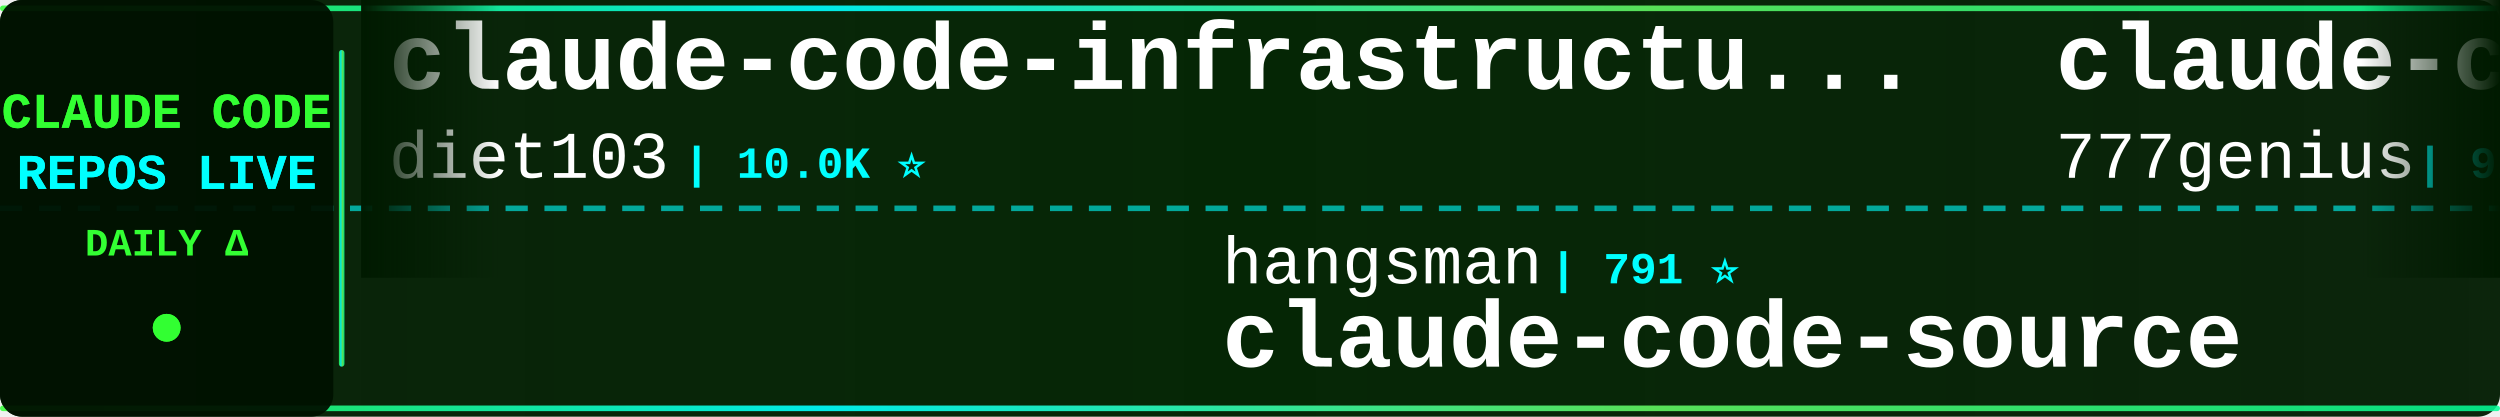
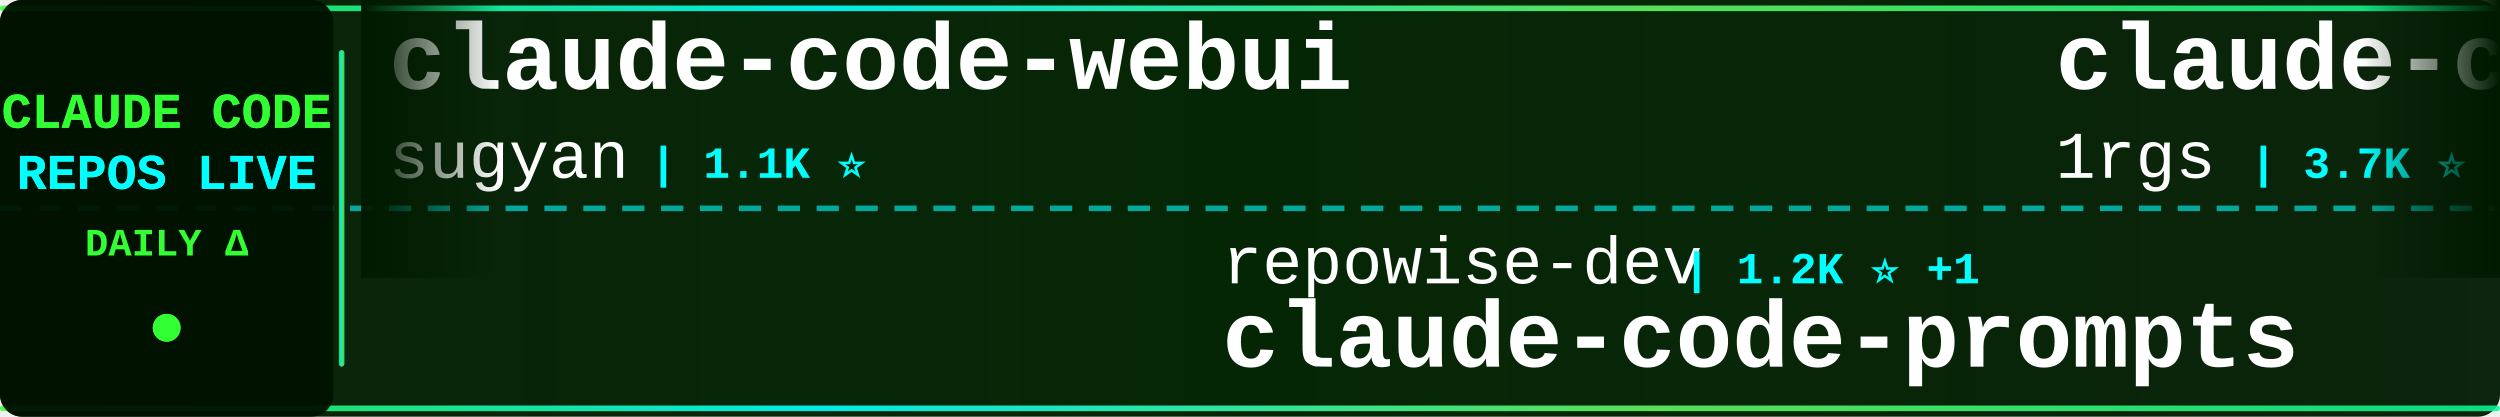
<svg xmlns="http://www.w3.org/2000/svg" width="900" height="150">
  <defs>
    <linearGradient id="tickerBg" x1="0%" y1="0%" x2="100%" y2="0%">
      <stop offset="0%" style="stop-color:#001a00;stop-opacity:0.95" />
      <stop offset="50%" style="stop-color:#002200;stop-opacity:0.98" />
      <stop offset="100%" style="stop-color:#001a00;stop-opacity:0.95" />
    </linearGradient>
    <linearGradient id="borderGrad" x1="0%" y1="0%" x2="100%" y2="0%">
      <stop offset="0%" style="stop-color:#33ff33;stop-opacity:0.85">
        <animate attributeName="stop-opacity" values="0.85;1;0.85" dur="2s" repeatCount="indefinite" />
      </stop>
      <stop offset="33%" style="stop-color:#00ffff;stop-opacity:0.9">
        <animate attributeName="stop-opacity" values="0.9;1;0.9" dur="2.2s" repeatCount="indefinite" />
      </stop>
      <stop offset="66%" style="stop-color:#66ff66;stop-opacity:0.85">
        <animate attributeName="stop-opacity" values="0.85;1;0.85" dur="1.8s" repeatCount="indefinite" />
      </stop>
      <stop offset="100%" style="stop-color:#00ff99;stop-opacity:0.85">
        <animate attributeName="stop-opacity" values="0.85;1;0.85" dur="2s" repeatCount="indefinite" />
      </stop>
    </linearGradient>
    <filter id="textGlow">
      <feGaussianBlur stdDeviation="0.1" result="coloredBlur" />
      <feMerge>
        <feMergeNode in="coloredBlur" />
        <feMergeNode in="SourceGraphic" />
      </feMerge>
    </filter>
    <filter id="metricGlow">
      <feGaussianBlur stdDeviation="0.2" result="coloredBlur" />
      <feMerge>
        <feMergeNode in="coloredBlur" />
        <feMergeNode in="SourceGraphic" />
      </feMerge>
    </filter>
    <linearGradient id="leftFade" x1="0%" y1="0%" x2="100%" y2="0%">
      <stop offset="0%" style="stop-color:#001a00;stop-opacity:1" />
      <stop offset="100%" style="stop-color:#001a00;stop-opacity:0" />
    </linearGradient>
    <linearGradient id="rightFade" x1="0%" y1="0%" x2="100%" y2="0%">
      <stop offset="0%" style="stop-color:#001a00;stop-opacity:0" />
      <stop offset="100%" style="stop-color:#001a00;stop-opacity:1" />
    </linearGradient>
  </defs>
  <rect width="900" height="150" fill="url(#tickerBg)" rx="8" />
  <rect x="0" y="2" width="900" height="2" fill="url(#borderGrad)" rx="1" />
  <rect x="0" y="146" width="900" height="2" fill="url(#borderGrad)" rx="1" />
  <line x1="0" y1="75" x2="900" y2="75" stroke="#00ffff" stroke-width="2" stroke-dasharray="8 6" opacity="0.6" />
  <rect x="0" y="0" width="120" height="150" fill="#001100" opacity="0.95" rx="8" />
  <text x="60" y="46" font-family="'Courier New', monospace" font-size="18" font-weight="bold" fill="#33ff33" text-anchor="middle" filter="url(#textGlow)">
    CLAUDE CODE
  </text>
  <text x="60" y="68" font-family="'Courier New', monospace" font-size="18" font-weight="bold" fill="#00ffff" text-anchor="middle" filter="url(#textGlow)">
    REPOS LIVE
  </text>
  <text x="60" y="92" font-family="'Courier New', monospace" font-size="14" font-weight="bold" fill="#33ff33" text-anchor="middle">
    DAILY Δ
  </text>
  <circle cx="60" cy="118" r="5" fill="#33ff33" filter="url(#metricGlow)">
    <animate attributeName="r" values="4;6;4" dur="1.5s" repeatCount="indefinite" />
    <animate attributeName="opacity" values="0.6;1;0.6" dur="1.5s" repeatCount="indefinite" />
  </circle>
  <rect x="122" y="18" width="2" height="114" fill="url(#borderGrad)" rx="1" />
  <clipPath id="tickerClip">
    <rect x="130" y="0" width="770" height="150" />
  </clipPath>
  <g clip-path="url(#tickerClip)">
    <g id="tickerItems">
      <animateTransform attributeName="transform" attributeType="XML" type="translate" from="0 0" to="-3000 0" dur="54s" repeatCount="indefinite" />
      <g transform="translate(0, 0)">
-         <text x="140" y="32" font-family="'Courier New', monospace" font-size="34" font-weight="bold" fill="#ffffff">claude-code-infrastructu...</text>
-         <text x="140" y="64" font-family="'Courier New', monospace" font-size="24" font-weight="normal" fill="#ffffff" opacity="1.0">diet103</text>
-         <text x="246" y="64" font-family="'Courier New', monospace" font-size="16" font-weight="bold" fill="#00ffff"> | 10.0K ⭐</text>
+         <text x="140" y="32" font-family="'Courier New', monospace" font-size="34" font-weight="bold" fill="#ffffff">claude-code-webui</text>
+         <text x="140" y="64" font-family="'Courier New', monospace" font-size="24" font-weight="normal" fill="#ffffff" opacity="1.0">sugyan</text>
+         <text x="234" y="64" font-family="'Courier New', monospace" font-size="16" font-weight="bold" fill="#00ffff"> | 1.1K ⭐</text>
      </g>
      <g transform="translate(300, 0)">
-         <text x="140" y="102" font-family="'Courier New', monospace" font-size="24" font-weight="normal" fill="#ffffff" opacity="1.0">hangsman</text>
-         <text x="258" y="102" font-family="'Courier New', monospace" font-size="16" font-weight="bold" fill="#00ffff"> | 791 ⭐</text>
-         <text x="140" y="132" font-family="'Courier New', monospace" font-size="34" font-weight="bold" fill="#ffffff">claude-code-source</text>
+         <text x="140" y="102" font-family="'Courier New', monospace" font-size="24" font-weight="normal" fill="#ffffff" opacity="1.0">repowise-dev</text>
+         <text x="306" y="102" font-family="'Courier New', monospace" font-size="16" font-weight="bold" fill="#00ffff"> | 1.2K ⭐ +1</text>
+         <text x="140" y="132" font-family="'Courier New', monospace" font-size="34" font-weight="bold" fill="#ffffff">claude-code-prompts</text>
      </g>
      <g transform="translate(600, 0)">
-         <text x="140" y="32" font-family="'Courier New', monospace" font-size="34" font-weight="bold" fill="#ffffff">claude-code-source-code</text>
-         <text x="140" y="64" font-family="'Courier New', monospace" font-size="24" font-weight="normal" fill="#ffffff" opacity="1.0">777genius</text>
-         <text x="270" y="64" font-family="'Courier New', monospace" font-size="16" font-weight="bold" fill="#00ffff"> | 927 ⭐</text>
+         <text x="140" y="32" font-family="'Courier New', monospace" font-size="34" font-weight="bold" fill="#ffffff">claude-code-proxy</text>
+         <text x="140" y="64" font-family="'Courier New', monospace" font-size="24" font-weight="normal" fill="#ffffff" opacity="1.0">1rgs</text>
+         <text x="210" y="64" font-family="'Courier New', monospace" font-size="16" font-weight="bold" fill="#00ffff"> | 3.7K ⭐</text>
      </g>
      <g transform="translate(900, 0)">
-         <text x="140" y="102" font-family="'Courier New', monospace" font-size="24" font-weight="normal" fill="#ffffff" opacity="1.0">edmund-io</text>
-         <text x="270" y="102" font-family="'Courier New', monospace" font-size="16" font-weight="bold" fill="#00ffff"> | 1.5K ⭐</text>
-         <text x="140" y="132" font-family="'Courier New', monospace" font-size="34" font-weight="bold" fill="#ffffff">edmunds-claude-code</text>
+         <text x="140" y="102" font-family="'Courier New', monospace" font-size="24" font-weight="normal" fill="#ffffff" opacity="1.0">ding113</text>
+         <text x="246" y="102" font-family="'Courier New', monospace" font-size="16" font-weight="bold" fill="#00ffff"> | 3.3K ⭐ +1</text>
+         <text x="140" y="132" font-family="'Courier New', monospace" font-size="34" font-weight="bold" fill="#ffffff">claude-code-hub</text>
      </g>
      <g transform="translate(1200, 0)">
-         <text x="140" y="32" font-family="'Courier New', monospace" font-size="34" font-weight="bold" fill="#ffffff">claude_code_src</text>
-         <text x="140" y="64" font-family="'Courier New', monospace" font-size="24" font-weight="normal" fill="#ffffff" opacity="1.0">ponponon</text>
-         <text x="258" y="64" font-family="'Courier New', monospace" font-size="16" font-weight="bold" fill="#00ffff"> | 2.3K ⭐</text>
+         <text x="140" y="32" font-family="'Courier New', monospace" font-size="34" font-weight="bold" fill="#ffffff">claude-code-security-rev...</text>
+         <text x="140" y="64" font-family="'Courier New', monospace" font-size="24" font-weight="normal" fill="#ffffff" opacity="1.0">anthropics</text>
+         <text x="282" y="64" font-family="'Courier New', monospace" font-size="16" font-weight="bold" fill="#00ffff"> | 6.1K ⭐ +4</text>
      </g>
      <g transform="translate(1500, 0)">
-         <text x="140" y="102" font-family="'Courier New', monospace" font-size="24" font-weight="normal" fill="#ffffff" opacity="1.0">pengchengneo</text>
-         <text x="306" y="102" font-family="'Courier New', monospace" font-size="16" font-weight="bold" fill="#00ffff"> | 1.8K ⭐ -1</text>
-         <text x="140" y="132" font-family="'Courier New', monospace" font-size="34" font-weight="bold" fill="#ffffff">Claude-Code</text>
+         <text x="140" y="102" font-family="'Courier New', monospace" font-size="24" font-weight="normal" fill="#ffffff" opacity="1.0">guanshan</text>
+         <text x="258" y="102" font-family="'Courier New', monospace" font-size="16" font-weight="bold" fill="#00ffff"> | 61 ⭐</text>
+         <text x="140" y="132" font-family="'Courier New', monospace" font-size="34" font-weight="bold" fill="#ffffff">ClaudeCode</text>
      </g>
      <g transform="translate(1800, 0)">
-         <text x="140" y="32" font-family="'Courier New', monospace" font-size="34" font-weight="bold" fill="#ffffff">ClaudeCodeAgents</text>
-         <text x="140" y="64" font-family="'Courier New', monospace" font-size="24" font-weight="normal" fill="#ffffff" opacity="1.0">darcyegb</text>
-         <text x="258" y="64" font-family="'Courier New', monospace" font-size="16" font-weight="bold" fill="#00ffff"> | 760 ⭐</text>
+         <text x="140" y="32" font-family="'Courier New', monospace" font-size="34" font-weight="bold" fill="#ffffff">my-claude-code-setup</text>
+         <text x="140" y="64" font-family="'Courier New', monospace" font-size="24" font-weight="normal" fill="#ffffff" opacity="1.0">centminmod</text>
+         <text x="282" y="64" font-family="'Courier New', monospace" font-size="16" font-weight="bold" fill="#00ffff"> | 2.6K ⭐</text>
      </g>
      <g transform="translate(2100, 0)">
-         <text x="140" y="102" font-family="'Courier New', monospace" font-size="24" font-weight="normal" fill="#ffffff" opacity="1.0">Piebald-AI</text>
-         <text x="282" y="102" font-family="'Courier New', monospace" font-size="16" font-weight="bold" fill="#00ffff"> | 12.5K ⭐</text>
-         <text x="140" y="132" font-family="'Courier New', monospace" font-size="34" font-weight="bold" fill="#ffffff">claude-code-system-promp...</text>
+         <text x="140" y="102" font-family="'Courier New', monospace" font-size="24" font-weight="normal" fill="#ffffff" opacity="1.0">ChinaSiro</text>
+         <text x="270" y="102" font-family="'Courier New', monospace" font-size="16" font-weight="bold" fill="#00ffff"> | 9.6K ⭐</text>
+         <text x="140" y="132" font-family="'Courier New', monospace" font-size="34" font-weight="bold" fill="#ffffff">claude-code-sourcemap</text>
      </g>
      <g transform="translate(2400, 0)">
-         <text x="140" y="32" font-family="'Courier New', monospace" font-size="34" font-weight="bold" fill="#ffffff">everything-claude-code-z...</text>
-         <text x="140" y="64" font-family="'Courier New', monospace" font-size="24" font-weight="normal" fill="#ffffff" opacity="1.0">xu-xiang</text>
-         <text x="258" y="64" font-family="'Courier New', monospace" font-size="16" font-weight="bold" fill="#00ffff"> | 1.9K ⭐</text>
+         <text x="140" y="32" font-family="'Courier New', monospace" font-size="34" font-weight="bold" fill="#ffffff">oh-my-claudecode</text>
+         <text x="140" y="64" font-family="'Courier New', monospace" font-size="24" font-weight="normal" fill="#ffffff" opacity="1.0">Yeachan-Heo</text>
+         <text x="294" y="64" font-family="'Courier New', monospace" font-size="16" font-weight="bold" fill="#00ffff"> | 38.8K ⭐ +6</text>
      </g>
      <g transform="translate(2700, 0)">
-         <text x="140" y="102" font-family="'Courier New', monospace" font-size="24" font-weight="normal" fill="#ffffff" opacity="1.0">pedrohcgs</text>
-         <text x="270" y="102" font-family="'Courier New', monospace" font-size="16" font-weight="bold" fill="#00ffff"> | 1.5K ⭐</text>
-         <text x="140" y="132" font-family="'Courier New', monospace" font-size="34" font-weight="bold" fill="#ffffff">claude-code-my-workflow</text>
+         <text x="140" y="102" font-family="'Courier New', monospace" font-size="24" font-weight="normal" fill="#ffffff" opacity="1.0">Njengah</text>
+         <text x="246" y="102" font-family="'Courier New', monospace" font-size="16" font-weight="bold" fill="#00ffff"> | 1.9K ⭐</text>
+         <text x="140" y="132" font-family="'Courier New', monospace" font-size="34" font-weight="bold" fill="#ffffff">claude-code-cheat-sheet</text>
      </g>
      <g transform="translate(3000, 0)">
-         <text x="140" y="32" font-family="'Courier New', monospace" font-size="34" font-weight="bold" fill="#ffffff">claude-code-infrastructu...</text>
-         <text x="140" y="64" font-family="'Courier New', monospace" font-size="24" font-weight="normal" fill="#ffffff" opacity="1.0">diet103</text>
-         <text x="246" y="64" font-family="'Courier New', monospace" font-size="16" font-weight="bold" fill="#00ffff"> | 10.0K ⭐</text>
+         <text x="140" y="32" font-family="'Courier New', monospace" font-size="34" font-weight="bold" fill="#ffffff">claude-code-webui</text>
+         <text x="140" y="64" font-family="'Courier New', monospace" font-size="24" font-weight="normal" fill="#ffffff" opacity="1.0">sugyan</text>
+         <text x="234" y="64" font-family="'Courier New', monospace" font-size="16" font-weight="bold" fill="#00ffff"> | 1.1K ⭐</text>
      </g>
      <g transform="translate(3300, 0)">
-         <text x="140" y="102" font-family="'Courier New', monospace" font-size="24" font-weight="normal" fill="#ffffff" opacity="1.0">hangsman</text>
-         <text x="258" y="102" font-family="'Courier New', monospace" font-size="16" font-weight="bold" fill="#00ffff"> | 791 ⭐</text>
-         <text x="140" y="132" font-family="'Courier New', monospace" font-size="34" font-weight="bold" fill="#ffffff">claude-code-source</text>
+         <text x="140" y="102" font-family="'Courier New', monospace" font-size="24" font-weight="normal" fill="#ffffff" opacity="1.0">repowise-dev</text>
+         <text x="306" y="102" font-family="'Courier New', monospace" font-size="16" font-weight="bold" fill="#00ffff"> | 1.2K ⭐ +1</text>
+         <text x="140" y="132" font-family="'Courier New', monospace" font-size="34" font-weight="bold" fill="#ffffff">claude-code-prompts</text>
      </g>
      <g transform="translate(3600, 0)">
-         <text x="140" y="32" font-family="'Courier New', monospace" font-size="34" font-weight="bold" fill="#ffffff">claude-code-source-code</text>
-         <text x="140" y="64" font-family="'Courier New', monospace" font-size="24" font-weight="normal" fill="#ffffff" opacity="1.0">777genius</text>
-         <text x="270" y="64" font-family="'Courier New', monospace" font-size="16" font-weight="bold" fill="#00ffff"> | 927 ⭐</text>
+         <text x="140" y="32" font-family="'Courier New', monospace" font-size="34" font-weight="bold" fill="#ffffff">claude-code-proxy</text>
+         <text x="140" y="64" font-family="'Courier New', monospace" font-size="24" font-weight="normal" fill="#ffffff" opacity="1.0">1rgs</text>
+         <text x="210" y="64" font-family="'Courier New', monospace" font-size="16" font-weight="bold" fill="#00ffff"> | 3.7K ⭐</text>
      </g>
      <g transform="translate(3900, 0)">
-         <text x="140" y="102" font-family="'Courier New', monospace" font-size="24" font-weight="normal" fill="#ffffff" opacity="1.0">edmund-io</text>
-         <text x="270" y="102" font-family="'Courier New', monospace" font-size="16" font-weight="bold" fill="#00ffff"> | 1.5K ⭐</text>
-         <text x="140" y="132" font-family="'Courier New', monospace" font-size="34" font-weight="bold" fill="#ffffff">edmunds-claude-code</text>
+         <text x="140" y="102" font-family="'Courier New', monospace" font-size="24" font-weight="normal" fill="#ffffff" opacity="1.0">ding113</text>
+         <text x="246" y="102" font-family="'Courier New', monospace" font-size="16" font-weight="bold" fill="#00ffff"> | 3.3K ⭐ +1</text>
+         <text x="140" y="132" font-family="'Courier New', monospace" font-size="34" font-weight="bold" fill="#ffffff">claude-code-hub</text>
      </g>
    </g>
  </g>
  <rect x="130" y="0" width="50" height="100" fill="url(#leftFade)" />
  <rect x="850" y="0" width="50" height="100" fill="url(#rightFade)" />
</svg>
